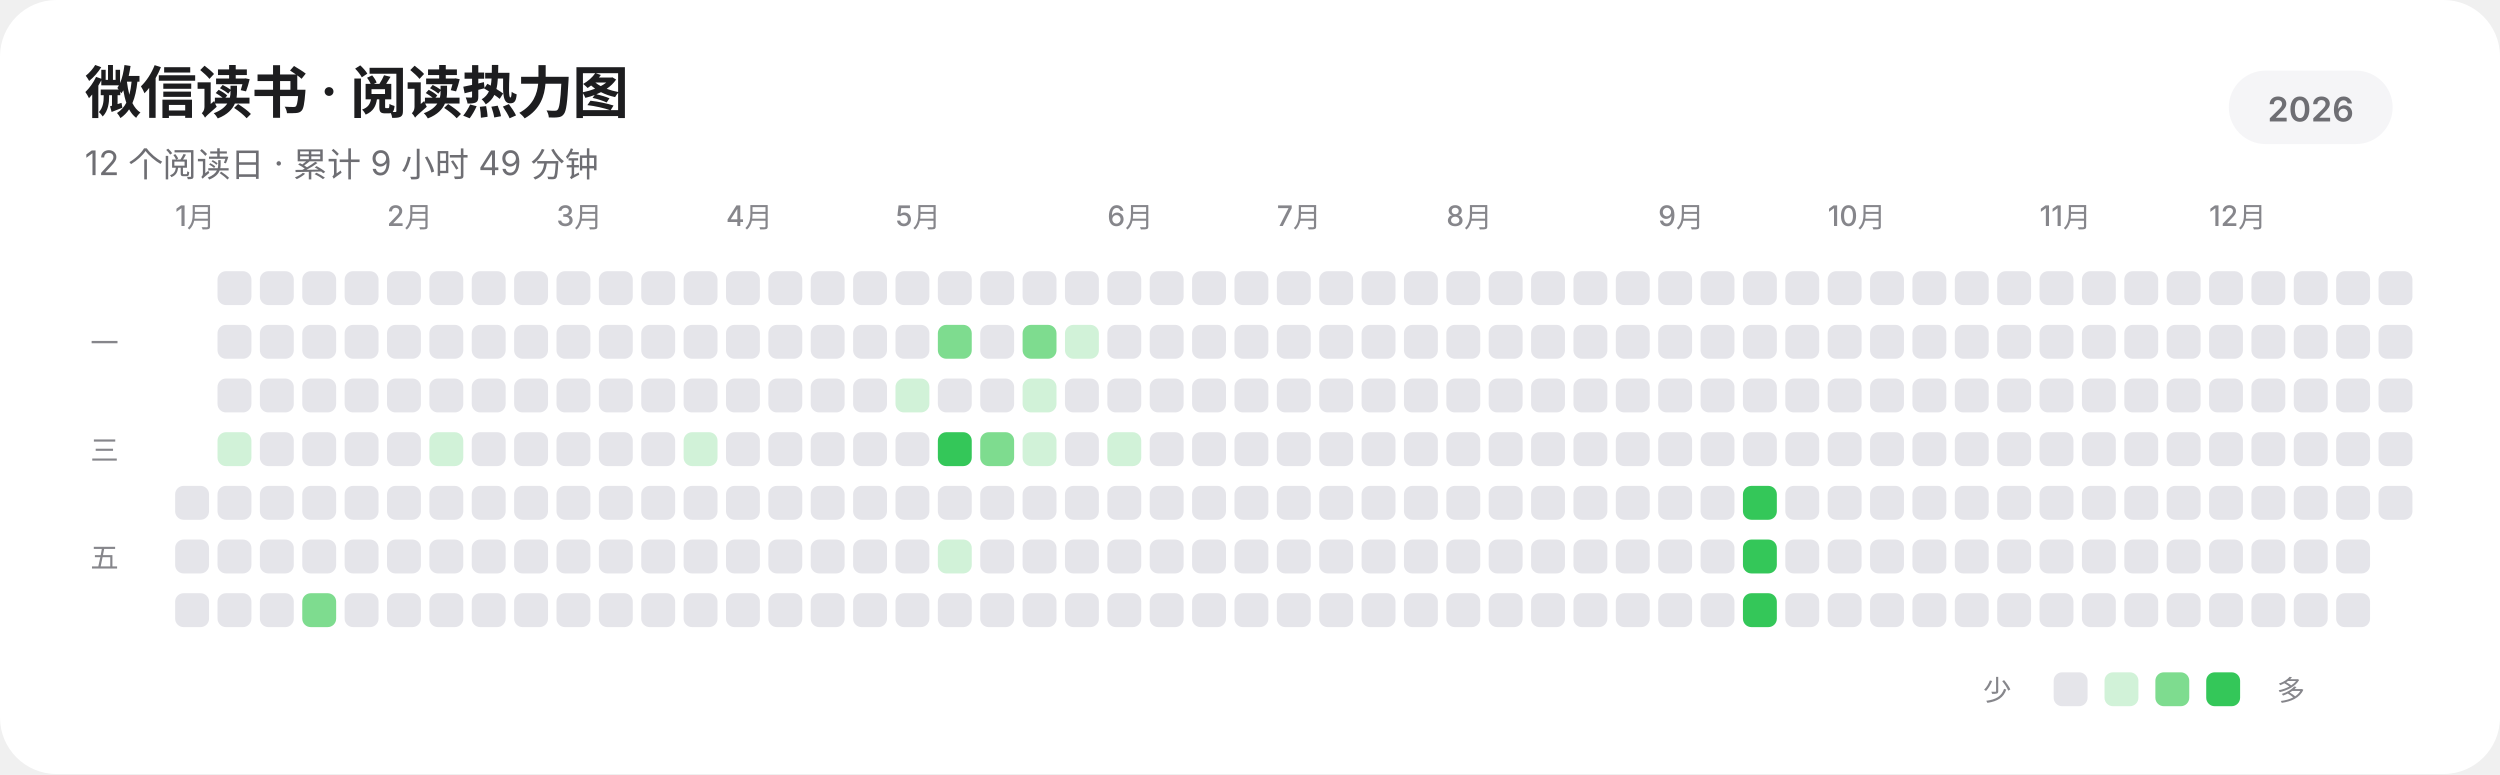
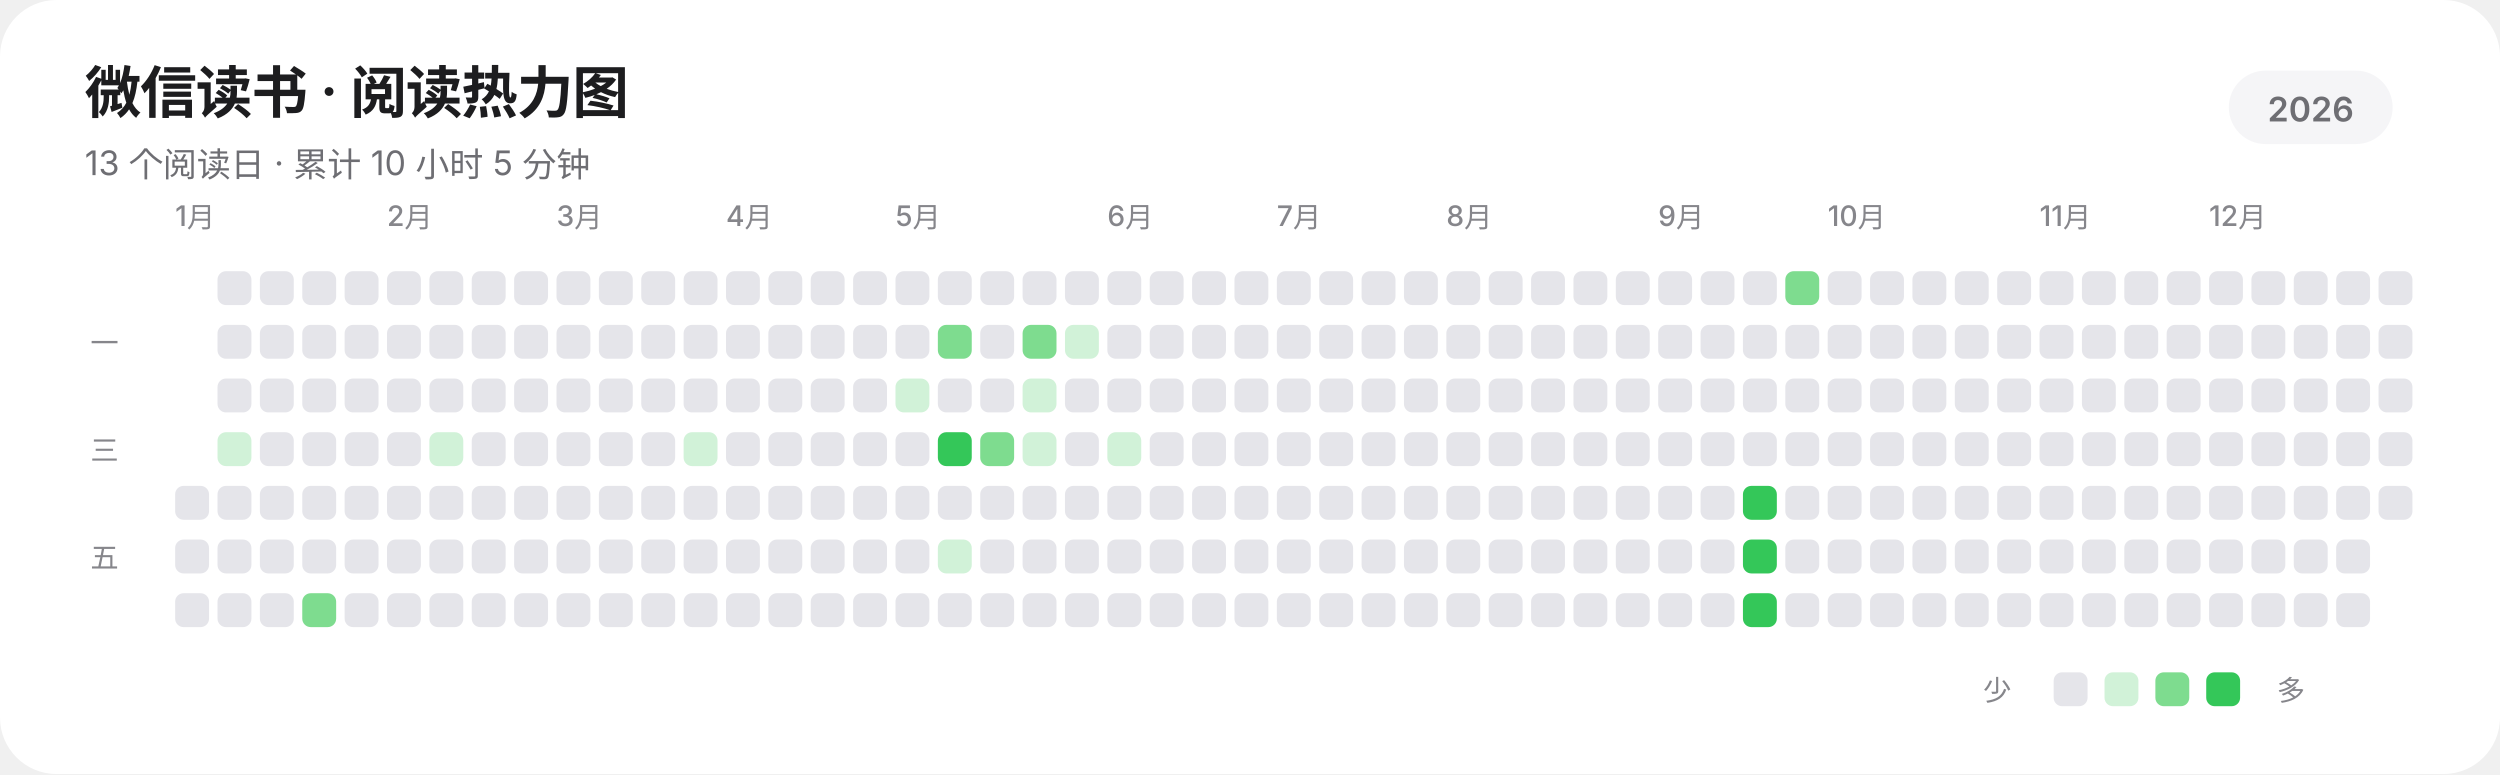
<svg xmlns="http://www.w3.org/2000/svg" width="885" height="274" viewBox="0 0 885 274" role="img" aria-labelledby="title description" shape-rendering="geometricPrecision" text-rendering="geometricPrecision">
  <rect width="885" height="274" rx="20" fill="#FFFFFF" />
  <g fill="#1D1D1F" font-family="-apple-system,BlinkMacSystemFont,'SF Pro Display','SF Pro Text','Helvetica Neue','Noto Sans SC',sans-serif">
    <text x="30" y="40" font-size="20" font-weight="600" letter-spacing="-0.35">微信读书 · 阅读热力图</text>
-     <text x="30" y="62" font-size="12" fill="#6E6E73">12 个阅读日 · 累计 9 小时 49 分钟</text>
+     <text x="30" y="62" font-size="12" fill="#6E6E73">13 个阅读日 · 累计 10 小时 5 分钟</text>
    <rect x="789" y="25" width="58" height="26" rx="13" fill="#F5F5F7" />
    <text x="818" y="43" text-anchor="middle" font-size="12" font-weight="600" fill="#6E6E73">2026</text>
    <g font-size="10" font-weight="500" fill="#86868B">
      <text x="62" y="80">1月</text>
      <text x="137" y="80">2月</text>
      <text x="197" y="80">3月</text>
      <text x="257" y="80">4月</text>
      <text x="317" y="80">5月</text>
      <text x="392" y="80">6月</text>
      <text x="452" y="80">7月</text>
      <text x="512" y="80">8月</text>
      <text x="587" y="80">9月</text>
      <text x="647" y="80">10月</text>
      <text x="722" y="80">11月</text>
      <text x="782" y="80">12月</text>
    </g>
    <g font-size="10" font-weight="500" fill="#86868B">
      <text x="32" y="125">一</text>
      <text x="32" y="163">三</text>
      <text x="32" y="201">五</text>
    </g>
  </g>
  <g>
    <rect x="62" y="172" width="12" height="12" rx="3" fill="#E5E5EA" />
    <rect x="62" y="191" width="12" height="12" rx="3" fill="#E5E5EA" />
    <rect x="62" y="210" width="12" height="12" rx="3" fill="#E5E5EA" />
    <rect x="77" y="96" width="12" height="12" rx="3" fill="#E5E5EA" />
    <rect x="77" y="115" width="12" height="12" rx="3" fill="#E5E5EA" />
    <rect x="77" y="134" width="12" height="12" rx="3" fill="#E5E5EA" />
    <rect x="77" y="153" width="12" height="12" rx="3" fill="#D1F2D8" />
    <rect x="77" y="172" width="12" height="12" rx="3" fill="#E5E5EA" />
    <rect x="77" y="191" width="12" height="12" rx="3" fill="#E5E5EA" />
    <rect x="77" y="210" width="12" height="12" rx="3" fill="#E5E5EA" />
    <rect x="92" y="96" width="12" height="12" rx="3" fill="#E5E5EA" />
    <rect x="92" y="115" width="12" height="12" rx="3" fill="#E5E5EA" />
    <rect x="92" y="134" width="12" height="12" rx="3" fill="#E5E5EA" />
    <rect x="92" y="153" width="12" height="12" rx="3" fill="#E5E5EA" />
    <rect x="92" y="172" width="12" height="12" rx="3" fill="#E5E5EA" />
    <rect x="92" y="191" width="12" height="12" rx="3" fill="#E5E5EA" />
    <rect x="92" y="210" width="12" height="12" rx="3" fill="#E5E5EA" />
    <rect x="107" y="96" width="12" height="12" rx="3" fill="#E5E5EA" />
    <rect x="107" y="115" width="12" height="12" rx="3" fill="#E5E5EA" />
    <rect x="107" y="134" width="12" height="12" rx="3" fill="#E5E5EA" />
    <rect x="107" y="153" width="12" height="12" rx="3" fill="#E5E5EA" />
    <rect x="107" y="172" width="12" height="12" rx="3" fill="#E5E5EA" />
    <rect x="107" y="191" width="12" height="12" rx="3" fill="#E5E5EA" />
    <rect x="107" y="210" width="12" height="12" rx="3" fill="#7EDC8F" />
    <rect x="122" y="96" width="12" height="12" rx="3" fill="#E5E5EA" />
    <rect x="122" y="115" width="12" height="12" rx="3" fill="#E5E5EA" />
    <rect x="122" y="134" width="12" height="12" rx="3" fill="#E5E5EA" />
    <rect x="122" y="153" width="12" height="12" rx="3" fill="#E5E5EA" />
    <rect x="122" y="172" width="12" height="12" rx="3" fill="#E5E5EA" />
    <rect x="122" y="191" width="12" height="12" rx="3" fill="#E5E5EA" />
    <rect x="122" y="210" width="12" height="12" rx="3" fill="#E5E5EA" />
    <rect x="137" y="96" width="12" height="12" rx="3" fill="#E5E5EA" />
    <rect x="137" y="115" width="12" height="12" rx="3" fill="#E5E5EA" />
    <rect x="137" y="134" width="12" height="12" rx="3" fill="#E5E5EA" />
    <rect x="137" y="153" width="12" height="12" rx="3" fill="#E5E5EA" />
    <rect x="137" y="172" width="12" height="12" rx="3" fill="#E5E5EA" />
    <rect x="137" y="191" width="12" height="12" rx="3" fill="#E5E5EA" />
    <rect x="137" y="210" width="12" height="12" rx="3" fill="#E5E5EA" />
    <rect x="152" y="96" width="12" height="12" rx="3" fill="#E5E5EA" />
    <rect x="152" y="115" width="12" height="12" rx="3" fill="#E5E5EA" />
    <rect x="152" y="134" width="12" height="12" rx="3" fill="#E5E5EA" />
    <rect x="152" y="153" width="12" height="12" rx="3" fill="#D1F2D8" />
    <rect x="152" y="172" width="12" height="12" rx="3" fill="#E5E5EA" />
    <rect x="152" y="191" width="12" height="12" rx="3" fill="#E5E5EA" />
    <rect x="152" y="210" width="12" height="12" rx="3" fill="#E5E5EA" />
    <rect x="167" y="96" width="12" height="12" rx="3" fill="#E5E5EA" />
    <rect x="167" y="115" width="12" height="12" rx="3" fill="#E5E5EA" />
    <rect x="167" y="134" width="12" height="12" rx="3" fill="#E5E5EA" />
    <rect x="167" y="153" width="12" height="12" rx="3" fill="#E5E5EA" />
    <rect x="167" y="172" width="12" height="12" rx="3" fill="#E5E5EA" />
    <rect x="167" y="191" width="12" height="12" rx="3" fill="#E5E5EA" />
    <rect x="167" y="210" width="12" height="12" rx="3" fill="#E5E5EA" />
    <rect x="182" y="96" width="12" height="12" rx="3" fill="#E5E5EA" />
    <rect x="182" y="115" width="12" height="12" rx="3" fill="#E5E5EA" />
    <rect x="182" y="134" width="12" height="12" rx="3" fill="#E5E5EA" />
    <rect x="182" y="153" width="12" height="12" rx="3" fill="#E5E5EA" />
    <rect x="182" y="172" width="12" height="12" rx="3" fill="#E5E5EA" />
    <rect x="182" y="191" width="12" height="12" rx="3" fill="#E5E5EA" />
    <rect x="182" y="210" width="12" height="12" rx="3" fill="#E5E5EA" />
    <rect x="197" y="96" width="12" height="12" rx="3" fill="#E5E5EA" />
    <rect x="197" y="115" width="12" height="12" rx="3" fill="#E5E5EA" />
    <rect x="197" y="134" width="12" height="12" rx="3" fill="#E5E5EA" />
    <rect x="197" y="153" width="12" height="12" rx="3" fill="#E5E5EA" />
    <rect x="197" y="172" width="12" height="12" rx="3" fill="#E5E5EA" />
    <rect x="197" y="191" width="12" height="12" rx="3" fill="#E5E5EA" />
    <rect x="197" y="210" width="12" height="12" rx="3" fill="#E5E5EA" />
    <rect x="212" y="96" width="12" height="12" rx="3" fill="#E5E5EA" />
    <rect x="212" y="115" width="12" height="12" rx="3" fill="#E5E5EA" />
    <rect x="212" y="134" width="12" height="12" rx="3" fill="#E5E5EA" />
    <rect x="212" y="153" width="12" height="12" rx="3" fill="#E5E5EA" />
    <rect x="212" y="172" width="12" height="12" rx="3" fill="#E5E5EA" />
    <rect x="212" y="191" width="12" height="12" rx="3" fill="#E5E5EA" />
    <rect x="212" y="210" width="12" height="12" rx="3" fill="#E5E5EA" />
    <rect x="227" y="96" width="12" height="12" rx="3" fill="#E5E5EA" />
    <rect x="227" y="115" width="12" height="12" rx="3" fill="#E5E5EA" />
    <rect x="227" y="134" width="12" height="12" rx="3" fill="#E5E5EA" />
    <rect x="227" y="153" width="12" height="12" rx="3" fill="#E5E5EA" />
    <rect x="227" y="172" width="12" height="12" rx="3" fill="#E5E5EA" />
    <rect x="227" y="191" width="12" height="12" rx="3" fill="#E5E5EA" />
    <rect x="227" y="210" width="12" height="12" rx="3" fill="#E5E5EA" />
    <rect x="242" y="96" width="12" height="12" rx="3" fill="#E5E5EA" />
    <rect x="242" y="115" width="12" height="12" rx="3" fill="#E5E5EA" />
    <rect x="242" y="134" width="12" height="12" rx="3" fill="#E5E5EA" />
    <rect x="242" y="153" width="12" height="12" rx="3" fill="#D1F2D8" />
    <rect x="242" y="172" width="12" height="12" rx="3" fill="#E5E5EA" />
    <rect x="242" y="191" width="12" height="12" rx="3" fill="#E5E5EA" />
    <rect x="242" y="210" width="12" height="12" rx="3" fill="#E5E5EA" />
    <rect x="257" y="96" width="12" height="12" rx="3" fill="#E5E5EA" />
    <rect x="257" y="115" width="12" height="12" rx="3" fill="#E5E5EA" />
    <rect x="257" y="134" width="12" height="12" rx="3" fill="#E5E5EA" />
    <rect x="257" y="153" width="12" height="12" rx="3" fill="#E5E5EA" />
    <rect x="257" y="172" width="12" height="12" rx="3" fill="#E5E5EA" />
    <rect x="257" y="191" width="12" height="12" rx="3" fill="#E5E5EA" />
    <rect x="257" y="210" width="12" height="12" rx="3" fill="#E5E5EA" />
    <rect x="272" y="96" width="12" height="12" rx="3" fill="#E5E5EA" />
    <rect x="272" y="115" width="12" height="12" rx="3" fill="#E5E5EA" />
    <rect x="272" y="134" width="12" height="12" rx="3" fill="#E5E5EA" />
    <rect x="272" y="153" width="12" height="12" rx="3" fill="#E5E5EA" />
    <rect x="272" y="172" width="12" height="12" rx="3" fill="#E5E5EA" />
    <rect x="272" y="191" width="12" height="12" rx="3" fill="#E5E5EA" />
    <rect x="272" y="210" width="12" height="12" rx="3" fill="#E5E5EA" />
    <rect x="287" y="96" width="12" height="12" rx="3" fill="#E5E5EA" />
    <rect x="287" y="115" width="12" height="12" rx="3" fill="#E5E5EA" />
    <rect x="287" y="134" width="12" height="12" rx="3" fill="#E5E5EA" />
    <rect x="287" y="153" width="12" height="12" rx="3" fill="#E5E5EA" />
    <rect x="287" y="172" width="12" height="12" rx="3" fill="#E5E5EA" />
    <rect x="287" y="191" width="12" height="12" rx="3" fill="#E5E5EA" />
    <rect x="287" y="210" width="12" height="12" rx="3" fill="#E5E5EA" />
    <rect x="302" y="96" width="12" height="12" rx="3" fill="#E5E5EA" />
    <rect x="302" y="115" width="12" height="12" rx="3" fill="#E5E5EA" />
    <rect x="302" y="134" width="12" height="12" rx="3" fill="#E5E5EA" />
    <rect x="302" y="153" width="12" height="12" rx="3" fill="#E5E5EA" />
    <rect x="302" y="172" width="12" height="12" rx="3" fill="#E5E5EA" />
    <rect x="302" y="191" width="12" height="12" rx="3" fill="#E5E5EA" />
    <rect x="302" y="210" width="12" height="12" rx="3" fill="#E5E5EA" />
    <rect x="317" y="96" width="12" height="12" rx="3" fill="#E5E5EA" />
    <rect x="317" y="115" width="12" height="12" rx="3" fill="#E5E5EA" />
    <rect x="317" y="134" width="12" height="12" rx="3" fill="#D1F2D8" />
    <rect x="317" y="153" width="12" height="12" rx="3" fill="#E5E5EA" />
    <rect x="317" y="172" width="12" height="12" rx="3" fill="#E5E5EA" />
    <rect x="317" y="191" width="12" height="12" rx="3" fill="#E5E5EA" />
    <rect x="317" y="210" width="12" height="12" rx="3" fill="#E5E5EA" />
    <rect x="332" y="96" width="12" height="12" rx="3" fill="#E5E5EA" />
    <rect x="332" y="115" width="12" height="12" rx="3" fill="#7EDC8F" />
    <rect x="332" y="134" width="12" height="12" rx="3" fill="#E5E5EA" />
    <rect x="332" y="153" width="12" height="12" rx="3" fill="#34C759" />
    <rect x="332" y="172" width="12" height="12" rx="3" fill="#E5E5EA" />
    <rect x="332" y="191" width="12" height="12" rx="3" fill="#D1F2D8" />
    <rect x="332" y="210" width="12" height="12" rx="3" fill="#E5E5EA" />
    <rect x="347" y="96" width="12" height="12" rx="3" fill="#E5E5EA" />
    <rect x="347" y="115" width="12" height="12" rx="3" fill="#E5E5EA" />
    <rect x="347" y="134" width="12" height="12" rx="3" fill="#E5E5EA" />
    <rect x="347" y="153" width="12" height="12" rx="3" fill="#7EDC8F" />
    <rect x="347" y="172" width="12" height="12" rx="3" fill="#E5E5EA" />
    <rect x="347" y="191" width="12" height="12" rx="3" fill="#E5E5EA" />
    <rect x="347" y="210" width="12" height="12" rx="3" fill="#E5E5EA" />
    <rect x="362" y="96" width="12" height="12" rx="3" fill="#E5E5EA" />
    <rect x="362" y="115" width="12" height="12" rx="3" fill="#7EDC8F" />
    <rect x="362" y="134" width="12" height="12" rx="3" fill="#D1F2D8" />
    <rect x="362" y="153" width="12" height="12" rx="3" fill="#D1F2D8" />
    <rect x="362" y="172" width="12" height="12" rx="3" fill="#E5E5EA" />
    <rect x="362" y="191" width="12" height="12" rx="3" fill="#E5E5EA" />
    <rect x="362" y="210" width="12" height="12" rx="3" fill="#E5E5EA" />
    <rect x="377" y="96" width="12" height="12" rx="3" fill="#E5E5EA" />
    <rect x="377" y="115" width="12" height="12" rx="3" fill="#D1F2D8" />
    <rect x="377" y="134" width="12" height="12" rx="3" fill="#E5E5EA" />
    <rect x="377" y="153" width="12" height="12" rx="3" fill="#E5E5EA" />
    <rect x="377" y="172" width="12" height="12" rx="3" fill="#E5E5EA" />
    <rect x="377" y="191" width="12" height="12" rx="3" fill="#E5E5EA" />
    <rect x="377" y="210" width="12" height="12" rx="3" fill="#E5E5EA" />
    <rect x="392" y="96" width="12" height="12" rx="3" fill="#E5E5EA" />
    <rect x="392" y="115" width="12" height="12" rx="3" fill="#E5E5EA" />
    <rect x="392" y="134" width="12" height="12" rx="3" fill="#E5E5EA" />
    <rect x="392" y="153" width="12" height="12" rx="3" fill="#D1F2D8" />
    <rect x="392" y="172" width="12" height="12" rx="3" fill="#E5E5EA" />
    <rect x="392" y="191" width="12" height="12" rx="3" fill="#E5E5EA" />
    <rect x="392" y="210" width="12" height="12" rx="3" fill="#E5E5EA" />
    <rect x="407" y="96" width="12" height="12" rx="3" fill="#E5E5EA" />
    <rect x="407" y="115" width="12" height="12" rx="3" fill="#E5E5EA" />
    <rect x="407" y="134" width="12" height="12" rx="3" fill="#E5E5EA" />
    <rect x="407" y="153" width="12" height="12" rx="3" fill="#E5E5EA" />
    <rect x="407" y="172" width="12" height="12" rx="3" fill="#E5E5EA" />
    <rect x="407" y="191" width="12" height="12" rx="3" fill="#E5E5EA" />
    <rect x="407" y="210" width="12" height="12" rx="3" fill="#E5E5EA" />
    <rect x="422" y="96" width="12" height="12" rx="3" fill="#E5E5EA" />
    <rect x="422" y="115" width="12" height="12" rx="3" fill="#E5E5EA" />
    <rect x="422" y="134" width="12" height="12" rx="3" fill="#E5E5EA" />
    <rect x="422" y="153" width="12" height="12" rx="3" fill="#E5E5EA" />
    <rect x="422" y="172" width="12" height="12" rx="3" fill="#E5E5EA" />
    <rect x="422" y="191" width="12" height="12" rx="3" fill="#E5E5EA" />
    <rect x="422" y="210" width="12" height="12" rx="3" fill="#E5E5EA" />
    <rect x="437" y="96" width="12" height="12" rx="3" fill="#E5E5EA" />
    <rect x="437" y="115" width="12" height="12" rx="3" fill="#E5E5EA" />
    <rect x="437" y="134" width="12" height="12" rx="3" fill="#E5E5EA" />
    <rect x="437" y="153" width="12" height="12" rx="3" fill="#E5E5EA" />
    <rect x="437" y="172" width="12" height="12" rx="3" fill="#E5E5EA" />
    <rect x="437" y="191" width="12" height="12" rx="3" fill="#E5E5EA" />
    <rect x="437" y="210" width="12" height="12" rx="3" fill="#E5E5EA" />
    <rect x="452" y="96" width="12" height="12" rx="3" fill="#E5E5EA" />
    <rect x="452" y="115" width="12" height="12" rx="3" fill="#E5E5EA" />
    <rect x="452" y="134" width="12" height="12" rx="3" fill="#E5E5EA" />
    <rect x="452" y="153" width="12" height="12" rx="3" fill="#E5E5EA" />
    <rect x="452" y="172" width="12" height="12" rx="3" fill="#E5E5EA" />
    <rect x="452" y="191" width="12" height="12" rx="3" fill="#E5E5EA" />
    <rect x="452" y="210" width="12" height="12" rx="3" fill="#E5E5EA" />
    <rect x="467" y="96" width="12" height="12" rx="3" fill="#E5E5EA" />
    <rect x="467" y="115" width="12" height="12" rx="3" fill="#E5E5EA" />
    <rect x="467" y="134" width="12" height="12" rx="3" fill="#E5E5EA" />
    <rect x="467" y="153" width="12" height="12" rx="3" fill="#E5E5EA" />
    <rect x="467" y="172" width="12" height="12" rx="3" fill="#E5E5EA" />
    <rect x="467" y="191" width="12" height="12" rx="3" fill="#E5E5EA" />
    <rect x="467" y="210" width="12" height="12" rx="3" fill="#E5E5EA" />
    <rect x="482" y="96" width="12" height="12" rx="3" fill="#E5E5EA" />
    <rect x="482" y="115" width="12" height="12" rx="3" fill="#E5E5EA" />
    <rect x="482" y="134" width="12" height="12" rx="3" fill="#E5E5EA" />
    <rect x="482" y="153" width="12" height="12" rx="3" fill="#E5E5EA" />
    <rect x="482" y="172" width="12" height="12" rx="3" fill="#E5E5EA" />
    <rect x="482" y="191" width="12" height="12" rx="3" fill="#E5E5EA" />
    <rect x="482" y="210" width="12" height="12" rx="3" fill="#E5E5EA" />
    <rect x="497" y="96" width="12" height="12" rx="3" fill="#E5E5EA" />
    <rect x="497" y="115" width="12" height="12" rx="3" fill="#E5E5EA" />
    <rect x="497" y="134" width="12" height="12" rx="3" fill="#E5E5EA" />
    <rect x="497" y="153" width="12" height="12" rx="3" fill="#E5E5EA" />
    <rect x="497" y="172" width="12" height="12" rx="3" fill="#E5E5EA" />
    <rect x="497" y="191" width="12" height="12" rx="3" fill="#E5E5EA" />
    <rect x="497" y="210" width="12" height="12" rx="3" fill="#E5E5EA" />
    <rect x="512" y="96" width="12" height="12" rx="3" fill="#E5E5EA" />
    <rect x="512" y="115" width="12" height="12" rx="3" fill="#E5E5EA" />
    <rect x="512" y="134" width="12" height="12" rx="3" fill="#E5E5EA" />
    <rect x="512" y="153" width="12" height="12" rx="3" fill="#E5E5EA" />
    <rect x="512" y="172" width="12" height="12" rx="3" fill="#E5E5EA" />
    <rect x="512" y="191" width="12" height="12" rx="3" fill="#E5E5EA" />
    <rect x="512" y="210" width="12" height="12" rx="3" fill="#E5E5EA" />
    <rect x="527" y="96" width="12" height="12" rx="3" fill="#E5E5EA" />
    <rect x="527" y="115" width="12" height="12" rx="3" fill="#E5E5EA" />
    <rect x="527" y="134" width="12" height="12" rx="3" fill="#E5E5EA" />
    <rect x="527" y="153" width="12" height="12" rx="3" fill="#E5E5EA" />
    <rect x="527" y="172" width="12" height="12" rx="3" fill="#E5E5EA" />
    <rect x="527" y="191" width="12" height="12" rx="3" fill="#E5E5EA" />
    <rect x="527" y="210" width="12" height="12" rx="3" fill="#E5E5EA" />
    <rect x="542" y="96" width="12" height="12" rx="3" fill="#E5E5EA" />
    <rect x="542" y="115" width="12" height="12" rx="3" fill="#E5E5EA" />
    <rect x="542" y="134" width="12" height="12" rx="3" fill="#E5E5EA" />
    <rect x="542" y="153" width="12" height="12" rx="3" fill="#E5E5EA" />
    <rect x="542" y="172" width="12" height="12" rx="3" fill="#E5E5EA" />
    <rect x="542" y="191" width="12" height="12" rx="3" fill="#E5E5EA" />
    <rect x="542" y="210" width="12" height="12" rx="3" fill="#E5E5EA" />
    <rect x="557" y="96" width="12" height="12" rx="3" fill="#E5E5EA" />
    <rect x="557" y="115" width="12" height="12" rx="3" fill="#E5E5EA" />
    <rect x="557" y="134" width="12" height="12" rx="3" fill="#E5E5EA" />
    <rect x="557" y="153" width="12" height="12" rx="3" fill="#E5E5EA" />
    <rect x="557" y="172" width="12" height="12" rx="3" fill="#E5E5EA" />
    <rect x="557" y="191" width="12" height="12" rx="3" fill="#E5E5EA" />
    <rect x="557" y="210" width="12" height="12" rx="3" fill="#E5E5EA" />
    <rect x="572" y="96" width="12" height="12" rx="3" fill="#E5E5EA" />
    <rect x="572" y="115" width="12" height="12" rx="3" fill="#E5E5EA" />
    <rect x="572" y="134" width="12" height="12" rx="3" fill="#E5E5EA" />
    <rect x="572" y="153" width="12" height="12" rx="3" fill="#E5E5EA" />
    <rect x="572" y="172" width="12" height="12" rx="3" fill="#E5E5EA" />
    <rect x="572" y="191" width="12" height="12" rx="3" fill="#E5E5EA" />
    <rect x="572" y="210" width="12" height="12" rx="3" fill="#E5E5EA" />
    <rect x="587" y="96" width="12" height="12" rx="3" fill="#E5E5EA" />
    <rect x="587" y="115" width="12" height="12" rx="3" fill="#E5E5EA" />
    <rect x="587" y="134" width="12" height="12" rx="3" fill="#E5E5EA" />
    <rect x="587" y="153" width="12" height="12" rx="3" fill="#E5E5EA" />
    <rect x="587" y="172" width="12" height="12" rx="3" fill="#E5E5EA" />
    <rect x="587" y="191" width="12" height="12" rx="3" fill="#E5E5EA" />
    <rect x="587" y="210" width="12" height="12" rx="3" fill="#E5E5EA" />
    <rect x="602" y="96" width="12" height="12" rx="3" fill="#E5E5EA" />
    <rect x="602" y="115" width="12" height="12" rx="3" fill="#E5E5EA" />
    <rect x="602" y="134" width="12" height="12" rx="3" fill="#E5E5EA" />
    <rect x="602" y="153" width="12" height="12" rx="3" fill="#E5E5EA" />
    <rect x="602" y="172" width="12" height="12" rx="3" fill="#E5E5EA" />
    <rect x="602" y="191" width="12" height="12" rx="3" fill="#E5E5EA" />
    <rect x="602" y="210" width="12" height="12" rx="3" fill="#E5E5EA" />
    <rect x="617" y="96" width="12" height="12" rx="3" fill="#E5E5EA" />
    <rect x="617" y="115" width="12" height="12" rx="3" fill="#E5E5EA" />
    <rect x="617" y="134" width="12" height="12" rx="3" fill="#E5E5EA" />
    <rect x="617" y="153" width="12" height="12" rx="3" fill="#E5E5EA" />
    <rect x="617" y="172" width="12" height="12" rx="3" fill="#34C759" />
    <rect x="617" y="191" width="12" height="12" rx="3" fill="#34C759" />
    <rect x="617" y="210" width="12" height="12" rx="3" fill="#34C759" />
-     <rect x="632" y="96" width="12" height="12" rx="3" fill="#E5E5EA" />
+     <rect x="632" y="96" width="12" height="12" rx="3" fill="#7EDC8F" />
    <rect x="632" y="115" width="12" height="12" rx="3" fill="#E5E5EA" />
    <rect x="632" y="134" width="12" height="12" rx="3" fill="#E5E5EA" />
    <rect x="632" y="153" width="12" height="12" rx="3" fill="#E5E5EA" />
    <rect x="632" y="172" width="12" height="12" rx="3" fill="#E5E5EA" />
    <rect x="632" y="191" width="12" height="12" rx="3" fill="#E5E5EA" />
    <rect x="632" y="210" width="12" height="12" rx="3" fill="#E5E5EA" />
    <rect x="647" y="96" width="12" height="12" rx="3" fill="#E5E5EA" />
    <rect x="647" y="115" width="12" height="12" rx="3" fill="#E5E5EA" />
    <rect x="647" y="134" width="12" height="12" rx="3" fill="#E5E5EA" />
    <rect x="647" y="153" width="12" height="12" rx="3" fill="#E5E5EA" />
    <rect x="647" y="172" width="12" height="12" rx="3" fill="#E5E5EA" />
    <rect x="647" y="191" width="12" height="12" rx="3" fill="#E5E5EA" />
    <rect x="647" y="210" width="12" height="12" rx="3" fill="#E5E5EA" />
    <rect x="662" y="96" width="12" height="12" rx="3" fill="#E5E5EA" />
    <rect x="662" y="115" width="12" height="12" rx="3" fill="#E5E5EA" />
    <rect x="662" y="134" width="12" height="12" rx="3" fill="#E5E5EA" />
    <rect x="662" y="153" width="12" height="12" rx="3" fill="#E5E5EA" />
    <rect x="662" y="172" width="12" height="12" rx="3" fill="#E5E5EA" />
    <rect x="662" y="191" width="12" height="12" rx="3" fill="#E5E5EA" />
    <rect x="662" y="210" width="12" height="12" rx="3" fill="#E5E5EA" />
    <rect x="677" y="96" width="12" height="12" rx="3" fill="#E5E5EA" />
    <rect x="677" y="115" width="12" height="12" rx="3" fill="#E5E5EA" />
    <rect x="677" y="134" width="12" height="12" rx="3" fill="#E5E5EA" />
    <rect x="677" y="153" width="12" height="12" rx="3" fill="#E5E5EA" />
    <rect x="677" y="172" width="12" height="12" rx="3" fill="#E5E5EA" />
    <rect x="677" y="191" width="12" height="12" rx="3" fill="#E5E5EA" />
    <rect x="677" y="210" width="12" height="12" rx="3" fill="#E5E5EA" />
    <rect x="692" y="96" width="12" height="12" rx="3" fill="#E5E5EA" />
    <rect x="692" y="115" width="12" height="12" rx="3" fill="#E5E5EA" />
    <rect x="692" y="134" width="12" height="12" rx="3" fill="#E5E5EA" />
    <rect x="692" y="153" width="12" height="12" rx="3" fill="#E5E5EA" />
    <rect x="692" y="172" width="12" height="12" rx="3" fill="#E5E5EA" />
    <rect x="692" y="191" width="12" height="12" rx="3" fill="#E5E5EA" />
    <rect x="692" y="210" width="12" height="12" rx="3" fill="#E5E5EA" />
    <rect x="707" y="96" width="12" height="12" rx="3" fill="#E5E5EA" />
    <rect x="707" y="115" width="12" height="12" rx="3" fill="#E5E5EA" />
    <rect x="707" y="134" width="12" height="12" rx="3" fill="#E5E5EA" />
    <rect x="707" y="153" width="12" height="12" rx="3" fill="#E5E5EA" />
    <rect x="707" y="172" width="12" height="12" rx="3" fill="#E5E5EA" />
    <rect x="707" y="191" width="12" height="12" rx="3" fill="#E5E5EA" />
    <rect x="707" y="210" width="12" height="12" rx="3" fill="#E5E5EA" />
    <rect x="722" y="96" width="12" height="12" rx="3" fill="#E5E5EA" />
    <rect x="722" y="115" width="12" height="12" rx="3" fill="#E5E5EA" />
    <rect x="722" y="134" width="12" height="12" rx="3" fill="#E5E5EA" />
    <rect x="722" y="153" width="12" height="12" rx="3" fill="#E5E5EA" />
    <rect x="722" y="172" width="12" height="12" rx="3" fill="#E5E5EA" />
    <rect x="722" y="191" width="12" height="12" rx="3" fill="#E5E5EA" />
    <rect x="722" y="210" width="12" height="12" rx="3" fill="#E5E5EA" />
    <rect x="737" y="96" width="12" height="12" rx="3" fill="#E5E5EA" />
    <rect x="737" y="115" width="12" height="12" rx="3" fill="#E5E5EA" />
    <rect x="737" y="134" width="12" height="12" rx="3" fill="#E5E5EA" />
    <rect x="737" y="153" width="12" height="12" rx="3" fill="#E5E5EA" />
    <rect x="737" y="172" width="12" height="12" rx="3" fill="#E5E5EA" />
    <rect x="737" y="191" width="12" height="12" rx="3" fill="#E5E5EA" />
    <rect x="737" y="210" width="12" height="12" rx="3" fill="#E5E5EA" />
    <rect x="752" y="96" width="12" height="12" rx="3" fill="#E5E5EA" />
    <rect x="752" y="115" width="12" height="12" rx="3" fill="#E5E5EA" />
    <rect x="752" y="134" width="12" height="12" rx="3" fill="#E5E5EA" />
    <rect x="752" y="153" width="12" height="12" rx="3" fill="#E5E5EA" />
    <rect x="752" y="172" width="12" height="12" rx="3" fill="#E5E5EA" />
    <rect x="752" y="191" width="12" height="12" rx="3" fill="#E5E5EA" />
    <rect x="752" y="210" width="12" height="12" rx="3" fill="#E5E5EA" />
    <rect x="767" y="96" width="12" height="12" rx="3" fill="#E5E5EA" />
    <rect x="767" y="115" width="12" height="12" rx="3" fill="#E5E5EA" />
    <rect x="767" y="134" width="12" height="12" rx="3" fill="#E5E5EA" />
    <rect x="767" y="153" width="12" height="12" rx="3" fill="#E5E5EA" />
    <rect x="767" y="172" width="12" height="12" rx="3" fill="#E5E5EA" />
    <rect x="767" y="191" width="12" height="12" rx="3" fill="#E5E5EA" />
    <rect x="767" y="210" width="12" height="12" rx="3" fill="#E5E5EA" />
    <rect x="782" y="96" width="12" height="12" rx="3" fill="#E5E5EA" />
    <rect x="782" y="115" width="12" height="12" rx="3" fill="#E5E5EA" />
    <rect x="782" y="134" width="12" height="12" rx="3" fill="#E5E5EA" />
    <rect x="782" y="153" width="12" height="12" rx="3" fill="#E5E5EA" />
    <rect x="782" y="172" width="12" height="12" rx="3" fill="#E5E5EA" />
    <rect x="782" y="191" width="12" height="12" rx="3" fill="#E5E5EA" />
    <rect x="782" y="210" width="12" height="12" rx="3" fill="#E5E5EA" />
    <rect x="797" y="96" width="12" height="12" rx="3" fill="#E5E5EA" />
    <rect x="797" y="115" width="12" height="12" rx="3" fill="#E5E5EA" />
    <rect x="797" y="134" width="12" height="12" rx="3" fill="#E5E5EA" />
    <rect x="797" y="153" width="12" height="12" rx="3" fill="#E5E5EA" />
    <rect x="797" y="172" width="12" height="12" rx="3" fill="#E5E5EA" />
    <rect x="797" y="191" width="12" height="12" rx="3" fill="#E5E5EA" />
    <rect x="797" y="210" width="12" height="12" rx="3" fill="#E5E5EA" />
    <rect x="812" y="96" width="12" height="12" rx="3" fill="#E5E5EA" />
    <rect x="812" y="115" width="12" height="12" rx="3" fill="#E5E5EA" />
    <rect x="812" y="134" width="12" height="12" rx="3" fill="#E5E5EA" />
    <rect x="812" y="153" width="12" height="12" rx="3" fill="#E5E5EA" />
    <rect x="812" y="172" width="12" height="12" rx="3" fill="#E5E5EA" />
    <rect x="812" y="191" width="12" height="12" rx="3" fill="#E5E5EA" />
    <rect x="812" y="210" width="12" height="12" rx="3" fill="#E5E5EA" />
    <rect x="827" y="96" width="12" height="12" rx="3" fill="#E5E5EA" />
    <rect x="827" y="115" width="12" height="12" rx="3" fill="#E5E5EA" />
    <rect x="827" y="134" width="12" height="12" rx="3" fill="#E5E5EA" />
    <rect x="827" y="153" width="12" height="12" rx="3" fill="#E5E5EA" />
    <rect x="827" y="172" width="12" height="12" rx="3" fill="#E5E5EA" />
    <rect x="827" y="191" width="12" height="12" rx="3" fill="#E5E5EA" />
    <rect x="827" y="210" width="12" height="12" rx="3" fill="#E5E5EA" />
    <rect x="842" y="96" width="12" height="12" rx="3" fill="#E5E5EA" />
    <rect x="842" y="115" width="12" height="12" rx="3" fill="#E5E5EA" />
    <rect x="842" y="134" width="12" height="12" rx="3" fill="#E5E5EA" />
    <rect x="842" y="153" width="12" height="12" rx="3" fill="#E5E5EA" />
    <rect x="842" y="172" width="12" height="12" rx="3" fill="#E5E5EA" />
  </g>
  <g fill="#86868B" font-family="-apple-system,BlinkMacSystemFont,'SF Pro Text','Helvetica Neue','Noto Sans SC',sans-serif" font-size="10" font-weight="500">
    <text x="702" y="248">少</text>
    <rect x="727" y="238" width="12" height="12" rx="3" fill="#E5E5EA" />
    <rect x="745" y="238" width="12" height="12" rx="3" fill="#D1F2D8" />
    <rect x="763" y="238" width="12" height="12" rx="3" fill="#7EDC8F" />
    <rect x="781" y="238" width="12" height="12" rx="3" fill="#34C759" />
    <text x="806" y="248">多</text>
  </g>
</svg>
